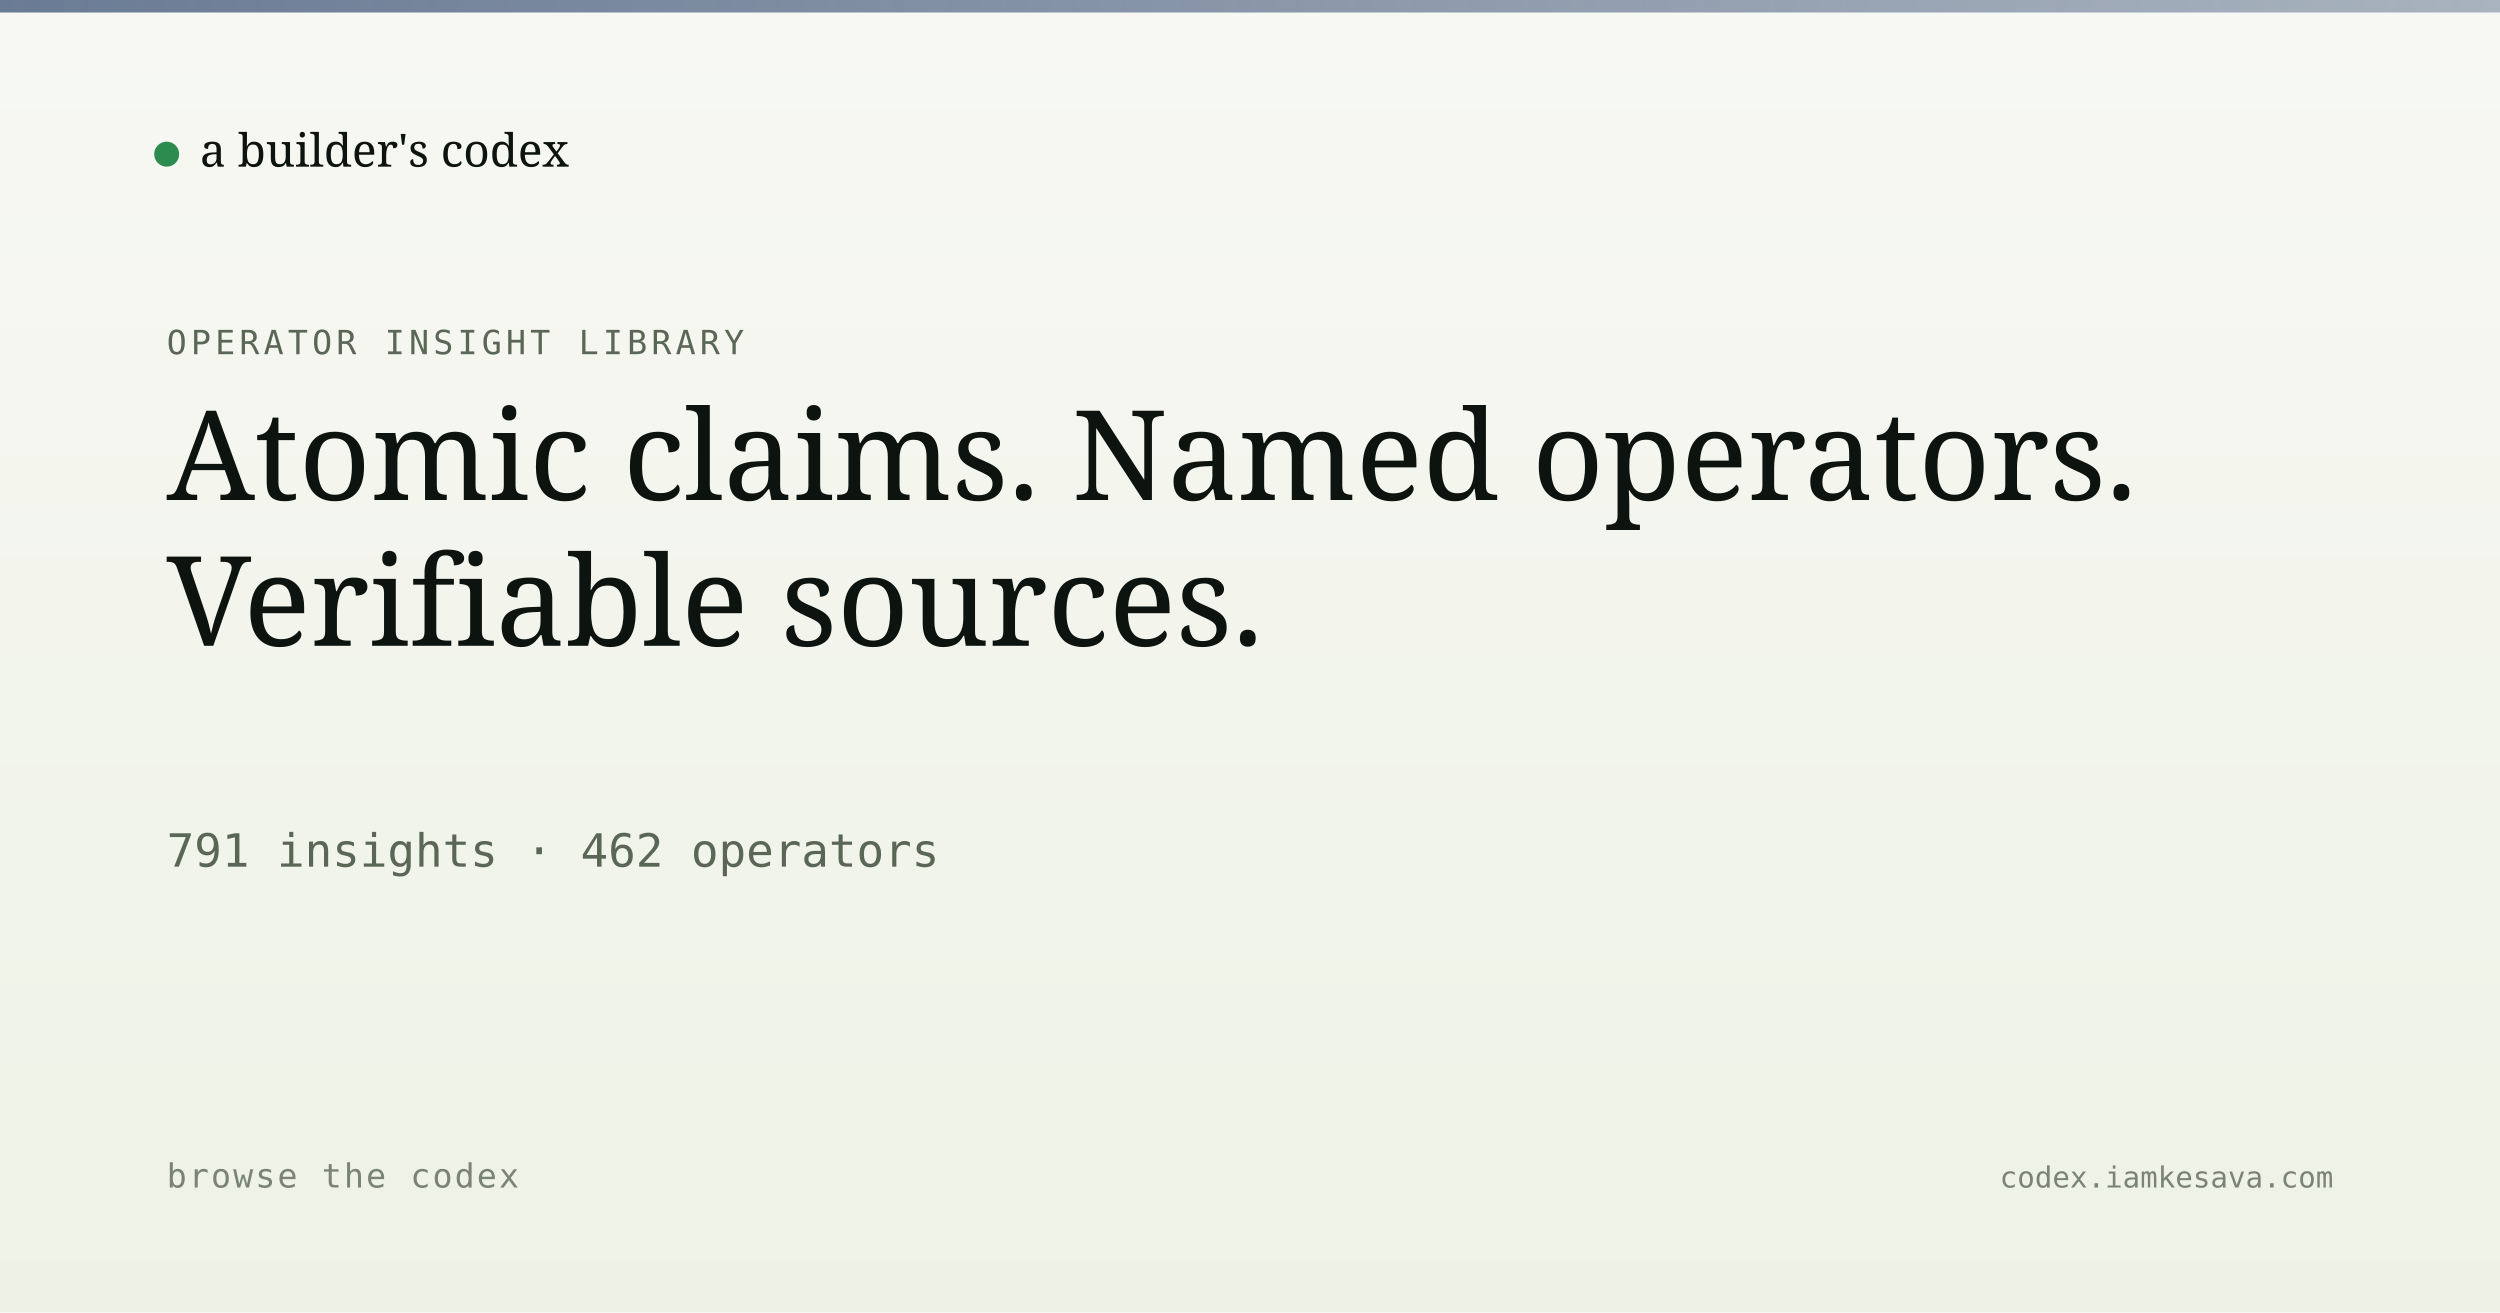
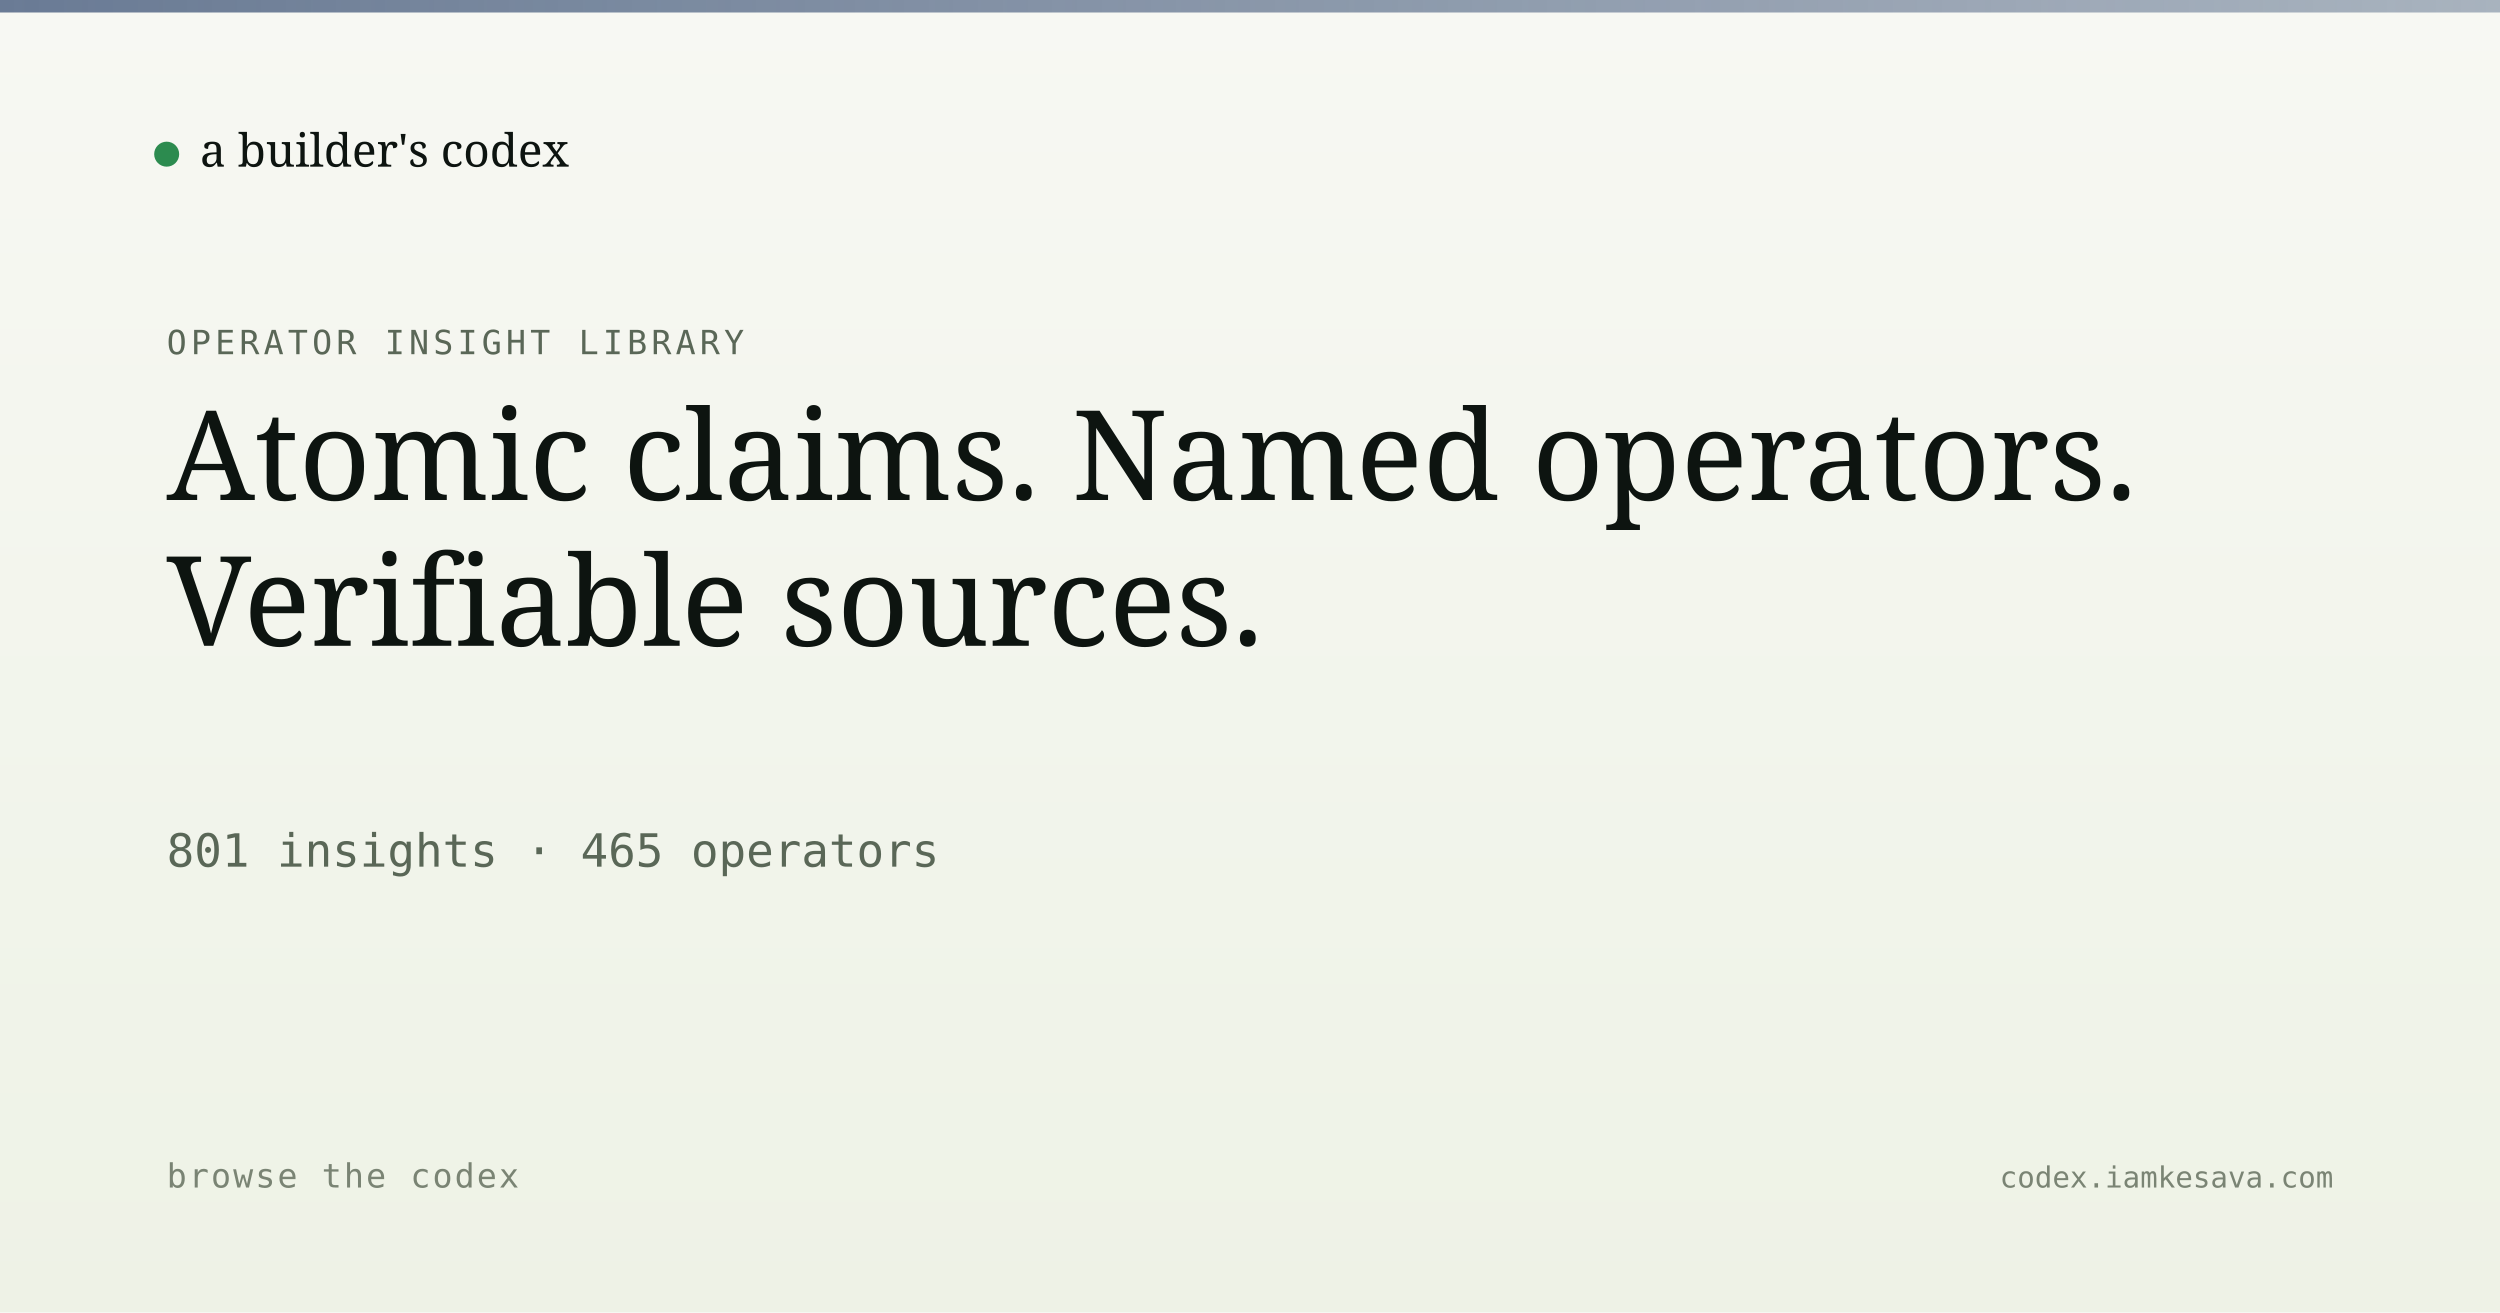
<svg xmlns="http://www.w3.org/2000/svg" viewBox="0 0 1200 630" width="1200" height="630">
  <defs>
    <linearGradient id="bg" x1="0" y1="0" x2="0" y2="1">
      <stop offset="0" stop-color="#f7f8f3" />
      <stop offset="1" stop-color="#eef2e6" />
    </linearGradient>
    <linearGradient id="band" x1="0" y1="0" x2="1" y2="0">
      <stop offset="0" stop-color="#5a6d8a" stop-opacity="0.9" />
      <stop offset="1" stop-color="#5a6d8a" stop-opacity="0.5" />
    </linearGradient>
  </defs>
  <rect width="1200" height="630" fill="url(#bg)" />
  <rect x="0" y="0" width="1200" height="6" fill="url(#band)" />
  <g transform="translate(80, 60)">
    <circle cx="0" cy="14" r="6" fill="#2c8b4f" />
    <text x="16" y="20" font-family="Newsreader, serif" font-size="22" fill="#0d1410">a builder's codex</text>
  </g>
  <text x="80" y="170" font-family="JetBrains Mono, monospace" font-size="16" fill="#5a6757" letter-spacing="2">OPERATOR INSIGHT LIBRARY</text>
  <text x="80" y="240" font-family="Newsreader, serif" font-size="60" font-weight="500" fill="#0d1410">Atomic claims. Named operators.</text>
  <text x="80" y="310" font-family="Newsreader, serif" font-size="60" font-weight="500" fill="#0d1410">Verifiable sources.</text>
-   <text x="80" y="416" font-family="JetBrains Mono, monospace" font-size="22" fill="#5a6757">791 insights · 462 operators</text>
+   <text x="80" y="416" font-family="JetBrains Mono, monospace" font-size="22" fill="#5a6757">801 insights · 465 operators</text>
  <text x="80" y="570" font-family="JetBrains Mono, monospace" font-size="16" fill="#7a8474" letter-spacing="1">browse the codex</text>
  <text x="1120" y="570" text-anchor="end" font-family="JetBrains Mono, monospace" font-size="14" fill="#7a8474">codex.iamkesava.com</text>
</svg>
